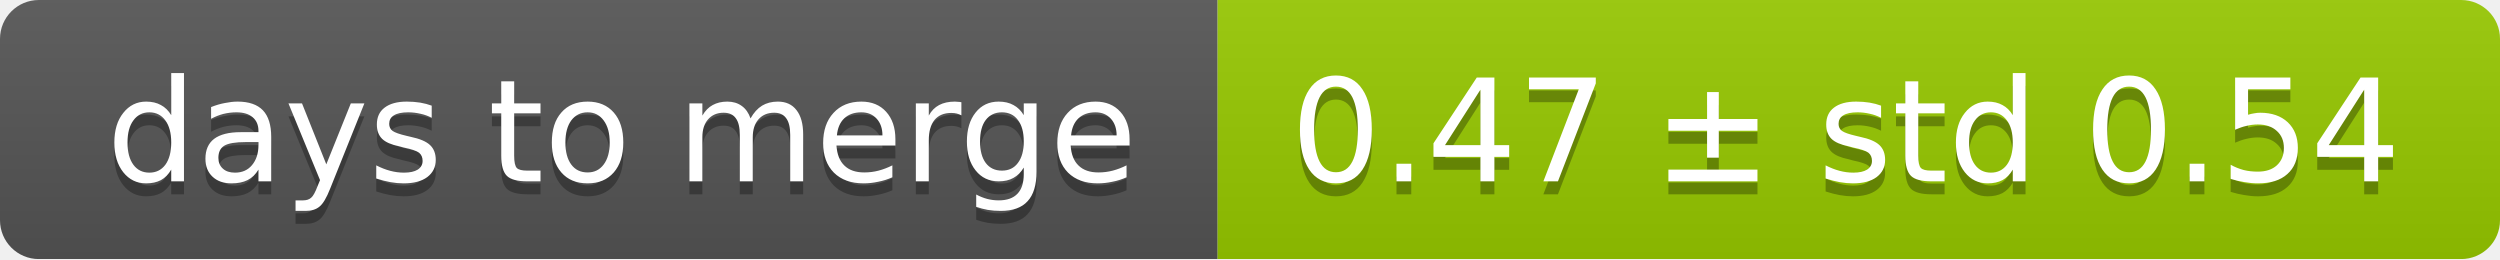
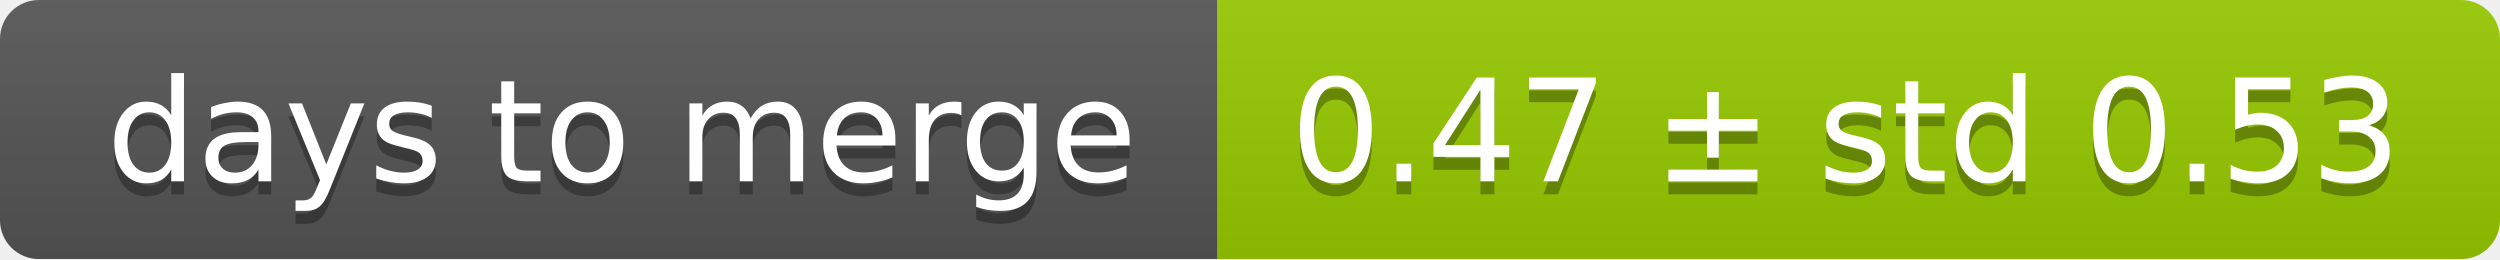
<svg xmlns="http://www.w3.org/2000/svg" width="193" height="20">
  <linearGradient id="smooth" x2="0" y2="100%">
    <stop offset="0" stop-color="#bbb" stop-opacity=".1" />
    <stop offset="1" stop-opacity=".1" />
  </linearGradient>
  <mask id="round">
    <rect width="193" height="20" rx="3" fill="#fff" />
  </mask>
  <g mask="url(#round)">
    <rect width="94" height="20" fill="#555" />
    <rect x="94" width="99" height="20" fill="#97ca00" />
    <rect width="193" height="20" fill="url(#smooth)" />
  </g>
  <g fill="#fff" text-anchor="middle" font-family="DejaVu Sans,Verdana,Geneva,sans-serif" font-size="11">
    <text x="48" y="15" fill="#010101" fill-opacity=".3">days to merge</text>
    <text x="48" y="14">days to merge</text>
-     <text x="142.5" y="15" fill="#010101" fill-opacity=".3">0.47 ± std 0.54</text>
-     <text x="142.5" y="14">0.47 ± std 0.54</text>
+     <text x="142.5" y="15" fill="#010101" fill-opacity=".3">0.47 ± std 0.53</text>
+     <text x="142.5" y="14">0.47 ± std 0.53</text>
  </g>
</svg>
